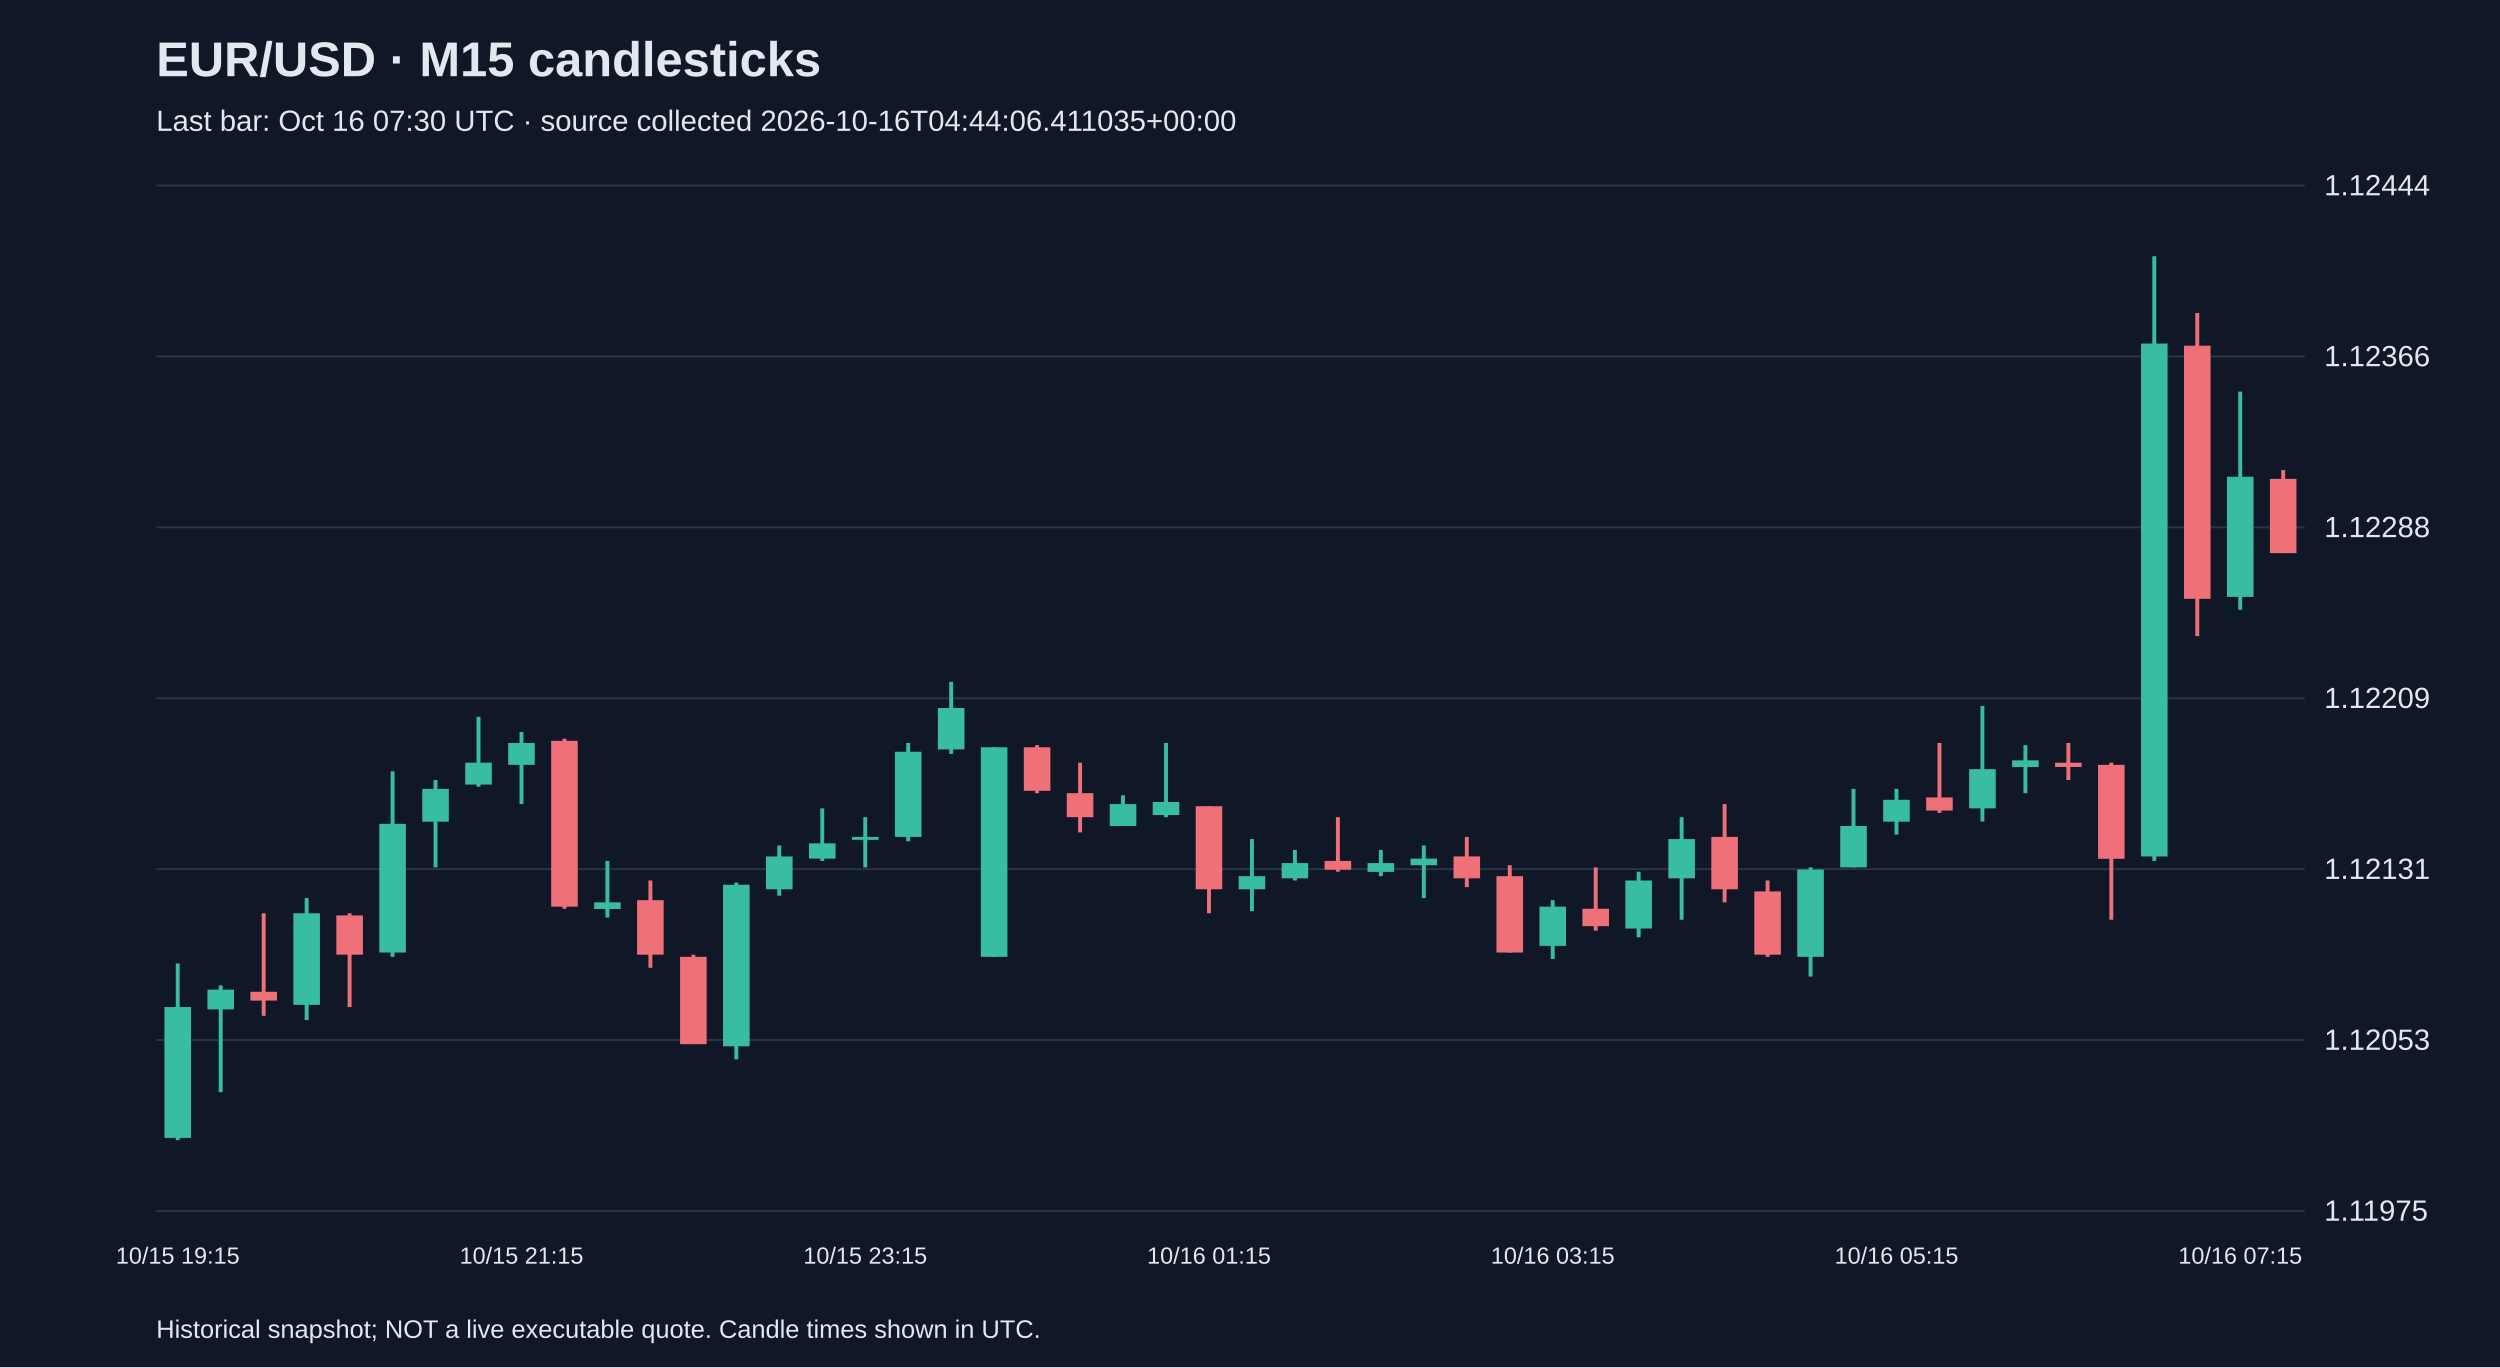
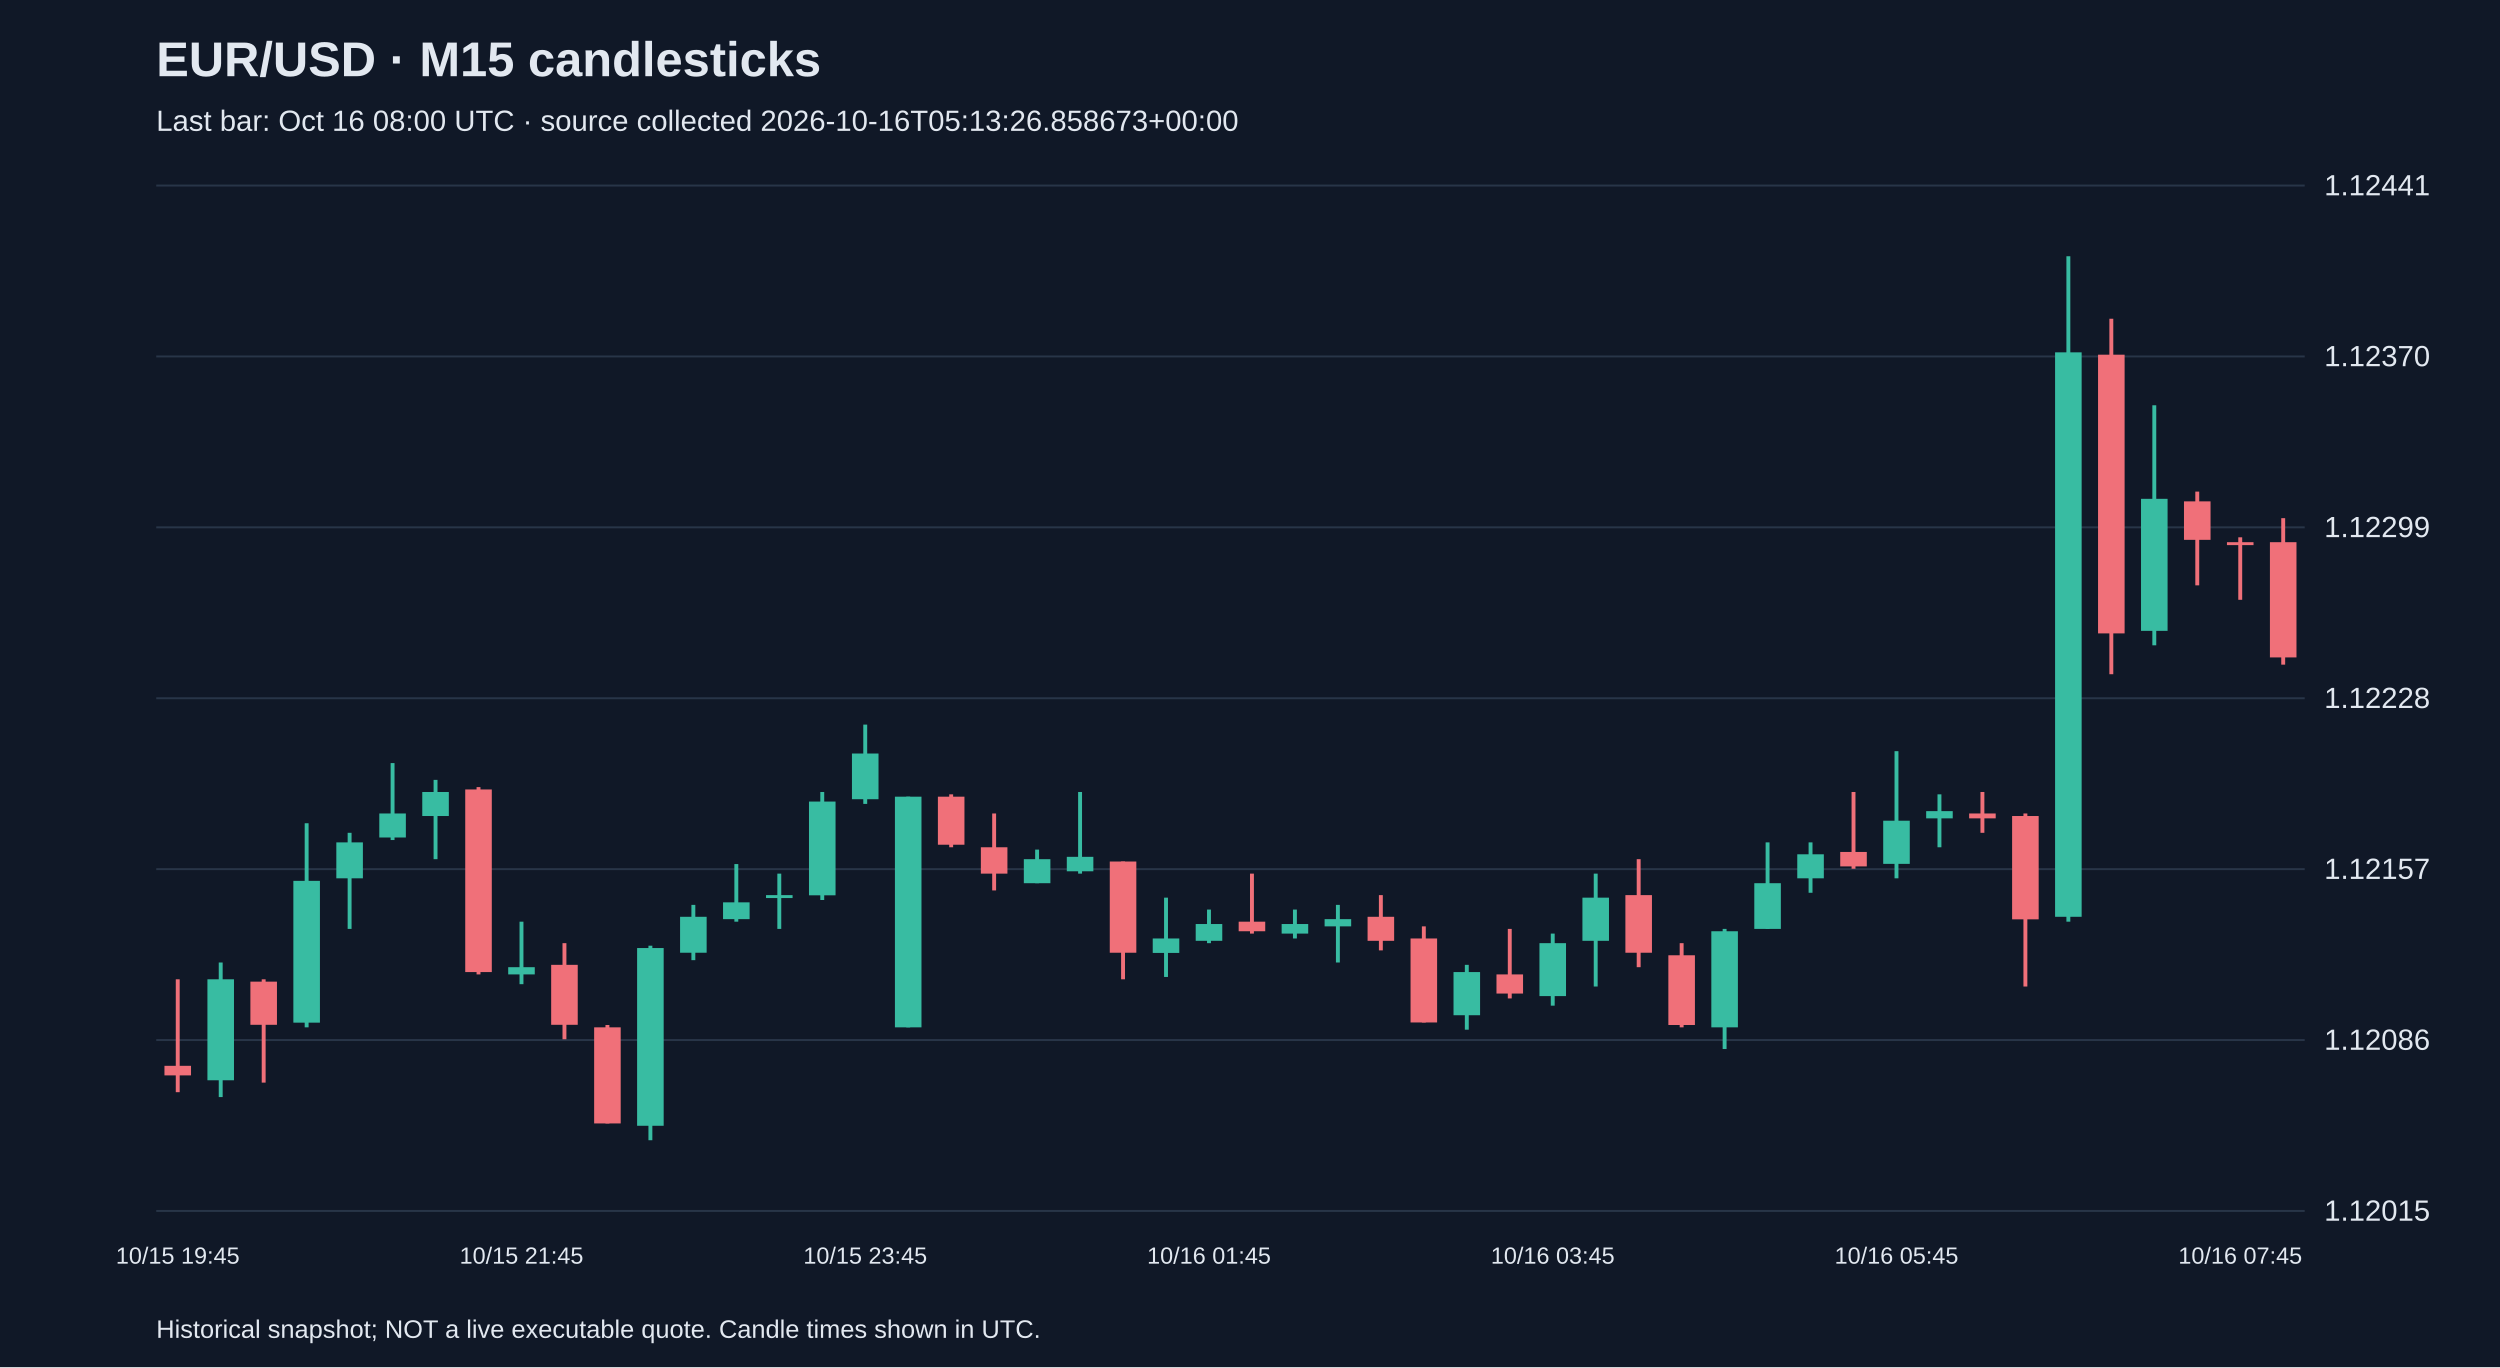
<svg xmlns="http://www.w3.org/2000/svg" viewBox="0 0 1280 700">
  <rect width="100%" height="100%" fill="#101827" />
  <style>text{font-family:Arial,sans-serif;fill:#e2e8f0}</style>
  <text x="80" y="39" font-size="25" font-weight="bold">EUR/USD · M15 candlesticks</text>
-   <text x="80" y="67" font-size="15" fill="#a6b1c5">Last bar: Oct 16 07:30 UTC · source collected 2026-10-16T04:44:06.411035+00:00</text>
+   <text x="80" y="67" font-size="15" fill="#a6b1c5">Last bar: Oct 16 08:00 UTC · source collected 2026-10-16T05:13:26.858673+00:00</text>
  <line x1="80" y1="620.0" x2="1180" y2="620.0" stroke="#283548" />
-   <text x="1190" y="625.0" font-size="15">1.11975</text>
+   <text x="1190" y="625.0" font-size="15">1.12015</text>
  <line x1="80" y1="532.5" x2="1180" y2="532.5" stroke="#283548" />
-   <text x="1190" y="537.5" font-size="15">1.12053</text>
+   <text x="1190" y="537.5" font-size="15">1.12086</text>
  <line x1="80" y1="445.0" x2="1180" y2="445.0" stroke="#283548" />
-   <text x="1190" y="450.0" font-size="15">1.12131</text>
+   <text x="1190" y="450.0" font-size="15">1.12157</text>
  <line x1="80" y1="357.5" x2="1180" y2="357.5" stroke="#283548" />
-   <text x="1190" y="362.5" font-size="15">1.12209</text>
+   <text x="1190" y="362.5" font-size="15">1.12228</text>
  <line x1="80" y1="270.0" x2="1180" y2="270.0" stroke="#283548" />
-   <text x="1190" y="275.0" font-size="15">1.12288</text>
+   <text x="1190" y="275.0" font-size="15">1.12299</text>
  <line x1="80" y1="182.5" x2="1180" y2="182.5" stroke="#283548" />
-   <text x="1190" y="187.5" font-size="15">1.12366</text>
+   <text x="1190" y="187.5" font-size="15">1.12370</text>
  <line x1="80" y1="95.0" x2="1180" y2="95.0" stroke="#283548" />
-   <text x="1190" y="100.0" font-size="15">1.12444</text>
-   <line x1="91.0" y1="493.3" x2="91.0" y2="583.8" stroke="#38bca2" stroke-width="2" />
-   <rect x="84.2" y="515.6" width="13.6" height="67.0" fill="#38bca2" />
-   <text x="91.0" y="647" text-anchor="middle" font-size="12">10/15 19:15</text>
-   <line x1="113.0" y1="504.5" x2="113.0" y2="559.2" stroke="#38bca2" stroke-width="2" />
-   <rect x="106.2" y="506.7" width="13.6" height="10.1" fill="#38bca2" />
-   <line x1="135.0" y1="467.6" x2="135.0" y2="520.1" stroke="#f07079" stroke-width="2" />
-   <rect x="128.2" y="507.8" width="13.6" height="4.5" fill="#f07079" />
-   <line x1="157.0" y1="459.8" x2="157.0" y2="522.3" stroke="#38bca2" stroke-width="2" />
-   <rect x="150.2" y="467.6" width="13.6" height="46.9" fill="#38bca2" />
-   <line x1="179.0" y1="467.6" x2="179.0" y2="515.6" stroke="#f07079" stroke-width="2" />
-   <rect x="172.2" y="468.7" width="13.6" height="20.1" fill="#f07079" />
-   <line x1="201.0" y1="394.9" x2="201.0" y2="489.9" stroke="#38bca2" stroke-width="2" />
-   <rect x="194.2" y="421.8" width="13.6" height="65.9" fill="#38bca2" />
-   <line x1="223.0" y1="399.4" x2="223.0" y2="444.1" stroke="#38bca2" stroke-width="2" />
-   <rect x="216.2" y="403.9" width="13.6" height="16.8" fill="#38bca2" />
-   <line x1="245.0" y1="367.0" x2="245.0" y2="402.8" stroke="#38bca2" stroke-width="2" />
-   <rect x="238.2" y="390.5" width="13.6" height="11.2" fill="#38bca2" />
-   <line x1="267.0" y1="374.8" x2="267.0" y2="411.7" stroke="#38bca2" stroke-width="2" />
-   <rect x="260.2" y="380.4" width="13.6" height="11.2" fill="#38bca2" />
-   <text x="267.0" y="647" text-anchor="middle" font-size="12">10/15 21:15</text>
-   <line x1="289.0" y1="378.2" x2="289.0" y2="465.3" stroke="#f07079" stroke-width="2" />
-   <rect x="282.2" y="379.3" width="13.6" height="84.9" fill="#f07079" />
-   <line x1="311.0" y1="440.8" x2="311.0" y2="469.8" stroke="#38bca2" stroke-width="2" />
-   <rect x="304.2" y="462.0" width="13.6" height="3.4" fill="#38bca2" />
-   <line x1="333.0" y1="450.8" x2="333.0" y2="495.5" stroke="#f07079" stroke-width="2" />
-   <rect x="326.2" y="460.9" width="13.6" height="27.9" fill="#f07079" />
-   <line x1="355.0" y1="488.8" x2="355.0" y2="534.6" stroke="#f07079" stroke-width="2" />
-   <rect x="348.2" y="489.9" width="13.6" height="44.7" fill="#f07079" />
-   <line x1="377.0" y1="451.9" x2="377.0" y2="542.4" stroke="#38bca2" stroke-width="2" />
-   <rect x="370.2" y="453.0" width="13.6" height="82.7" fill="#38bca2" />
-   <line x1="399.0" y1="432.9" x2="399.0" y2="458.6" stroke="#38bca2" stroke-width="2" />
-   <rect x="392.2" y="438.5" width="13.6" height="16.8" fill="#38bca2" />
-   <line x1="421.0" y1="413.9" x2="421.0" y2="440.8" stroke="#38bca2" stroke-width="2" />
-   <rect x="414.2" y="431.8" width="13.6" height="7.8" fill="#38bca2" />
-   <line x1="443.0" y1="418.4" x2="443.0" y2="444.1" stroke="#38bca2" stroke-width="2" />
-   <rect x="436.2" y="428.5" width="13.6" height="1.5" fill="#38bca2" />
-   <text x="443.0" y="647" text-anchor="middle" font-size="12">10/15 23:15</text>
-   <line x1="465.0" y1="380.4" x2="465.0" y2="430.7" stroke="#38bca2" stroke-width="2" />
-   <rect x="458.2" y="384.9" width="13.6" height="43.6" fill="#38bca2" />
-   <line x1="487.0" y1="349.1" x2="487.0" y2="386.0" stroke="#38bca2" stroke-width="2" />
-   <rect x="480.2" y="362.5" width="13.6" height="21.2" fill="#38bca2" />
-   <line x1="509.0" y1="382.6" x2="509.0" y2="489.9" stroke="#38bca2" stroke-width="2" />
-   <rect x="502.2" y="382.6" width="13.6" height="107.3" fill="#38bca2" />
-   <line x1="531.0" y1="381.5" x2="531.0" y2="406.1" stroke="#f07079" stroke-width="2" />
-   <rect x="524.2" y="382.6" width="13.6" height="22.3" fill="#f07079" />
-   <line x1="553.0" y1="390.5" x2="553.0" y2="426.2" stroke="#f07079" stroke-width="2" />
-   <rect x="546.2" y="406.1" width="13.6" height="12.3" fill="#f07079" />
-   <line x1="575.0" y1="407.2" x2="575.0" y2="422.9" stroke="#38bca2" stroke-width="2" />
-   <rect x="568.2" y="411.7" width="13.6" height="11.2" fill="#38bca2" />
-   <line x1="597.0" y1="380.4" x2="597.0" y2="418.4" stroke="#38bca2" stroke-width="2" />
-   <rect x="590.2" y="410.6" width="13.6" height="6.7" fill="#38bca2" />
-   <line x1="619.0" y1="412.8" x2="619.0" y2="467.6" stroke="#f07079" stroke-width="2" />
-   <rect x="612.2" y="412.8" width="13.6" height="42.5" fill="#f07079" />
-   <text x="619.0" y="647" text-anchor="middle" font-size="12">10/16 01:15</text>
-   <line x1="641.0" y1="429.6" x2="641.0" y2="466.5" stroke="#38bca2" stroke-width="2" />
-   <rect x="634.2" y="448.6" width="13.6" height="6.7" fill="#38bca2" />
-   <line x1="663.0" y1="435.2" x2="663.0" y2="450.8" stroke="#38bca2" stroke-width="2" />
-   <rect x="656.2" y="441.9" width="13.6" height="7.8" fill="#38bca2" />
-   <line x1="685.0" y1="418.4" x2="685.0" y2="446.3" stroke="#f07079" stroke-width="2" />
-   <rect x="678.2" y="440.8" width="13.6" height="4.5" fill="#f07079" />
-   <line x1="707.0" y1="435.2" x2="707.0" y2="448.6" stroke="#38bca2" stroke-width="2" />
-   <rect x="700.2" y="441.9" width="13.6" height="4.5" fill="#38bca2" />
-   <line x1="729.0" y1="432.9" x2="729.0" y2="459.8" stroke="#38bca2" stroke-width="2" />
-   <rect x="722.2" y="439.6" width="13.6" height="3.4" fill="#38bca2" />
-   <line x1="751.0" y1="428.5" x2="751.0" y2="454.2" stroke="#f07079" stroke-width="2" />
-   <rect x="744.2" y="438.5" width="13.6" height="11.2" fill="#f07079" />
-   <line x1="773.0" y1="443.0" x2="773.0" y2="487.7" stroke="#f07079" stroke-width="2" />
-   <rect x="766.2" y="448.6" width="13.6" height="39.1" fill="#f07079" />
-   <line x1="795.0" y1="460.9" x2="795.0" y2="491.0" stroke="#38bca2" stroke-width="2" />
-   <rect x="788.2" y="464.2" width="13.6" height="20.1" fill="#38bca2" />
-   <text x="795.0" y="647" text-anchor="middle" font-size="12">10/16 03:15</text>
-   <line x1="817.0" y1="444.1" x2="817.0" y2="476.5" stroke="#f07079" stroke-width="2" />
-   <rect x="810.2" y="465.3" width="13.6" height="8.9" fill="#f07079" />
-   <line x1="839.0" y1="446.3" x2="839.0" y2="479.9" stroke="#38bca2" stroke-width="2" />
-   <rect x="832.2" y="450.8" width="13.6" height="24.6" fill="#38bca2" />
-   <line x1="861.0" y1="418.4" x2="861.0" y2="470.9" stroke="#38bca2" stroke-width="2" />
-   <rect x="854.2" y="429.6" width="13.6" height="20.1" fill="#38bca2" />
-   <line x1="883.0" y1="411.7" x2="883.0" y2="462.0" stroke="#f07079" stroke-width="2" />
-   <rect x="876.2" y="428.5" width="13.6" height="26.8" fill="#f07079" />
-   <line x1="905.0" y1="450.8" x2="905.0" y2="489.9" stroke="#f07079" stroke-width="2" />
-   <rect x="898.2" y="456.4" width="13.6" height="32.4" fill="#f07079" />
-   <line x1="927.0" y1="444.1" x2="927.0" y2="500.0" stroke="#38bca2" stroke-width="2" />
-   <rect x="920.2" y="445.2" width="13.6" height="44.7" fill="#38bca2" />
-   <line x1="949.0" y1="403.9" x2="949.0" y2="444.1" stroke="#38bca2" stroke-width="2" />
-   <rect x="942.2" y="422.9" width="13.6" height="21.2" fill="#38bca2" />
-   <line x1="971.0" y1="403.9" x2="971.0" y2="427.3" stroke="#38bca2" stroke-width="2" />
-   <rect x="964.2" y="409.5" width="13.6" height="11.2" fill="#38bca2" />
-   <text x="971.0" y="647" text-anchor="middle" font-size="12">10/16 05:15</text>
-   <line x1="993.0" y1="380.4" x2="993.0" y2="416.2" stroke="#f07079" stroke-width="2" />
-   <rect x="986.2" y="408.3" width="13.6" height="6.7" fill="#f07079" />
-   <line x1="1015.0" y1="361.4" x2="1015.0" y2="420.6" stroke="#38bca2" stroke-width="2" />
-   <rect x="1008.2" y="393.8" width="13.6" height="20.1" fill="#38bca2" />
-   <line x1="1037.0" y1="381.5" x2="1037.0" y2="406.1" stroke="#38bca2" stroke-width="2" />
-   <rect x="1030.2" y="389.3" width="13.6" height="3.4" fill="#38bca2" />
-   <line x1="1059.0" y1="380.4" x2="1059.0" y2="399.4" stroke="#f07079" stroke-width="2" />
-   <rect x="1052.2" y="390.5" width="13.6" height="2.2" fill="#f07079" />
-   <line x1="1081.0" y1="390.5" x2="1081.0" y2="470.9" stroke="#f07079" stroke-width="2" />
-   <rect x="1074.2" y="391.6" width="13.6" height="48.1" fill="#f07079" />
-   <line x1="1103.0" y1="131.2" x2="1103.0" y2="440.8" stroke="#38bca2" stroke-width="2" />
-   <rect x="1096.2" y="175.9" width="13.6" height="262.6" fill="#38bca2" />
-   <line x1="1125.0" y1="160.3" x2="1125.0" y2="325.7" stroke="#f07079" stroke-width="2" />
-   <rect x="1118.2" y="177.0" width="13.6" height="129.6" fill="#f07079" />
-   <line x1="1147.0" y1="200.5" x2="1147.0" y2="312.2" stroke="#38bca2" stroke-width="2" />
-   <rect x="1140.2" y="244.1" width="13.6" height="61.5" fill="#38bca2" />
-   <text x="1147.0" y="647" text-anchor="middle" font-size="12">10/16 07:15</text>
-   <line x1="1169.0" y1="240.7" x2="1169.0" y2="283.2" stroke="#f07079" stroke-width="2" />
-   <rect x="1162.2" y="245.2" width="13.6" height="38.0" fill="#f07079" />
+   <text x="1190" y="100.0" font-size="15">1.12441</text>
+   <line x1="91.0" y1="501.4" x2="91.0" y2="559.2" stroke="#f07079" stroke-width="2" />
+   <rect x="84.2" y="545.7" width="13.6" height="4.9" fill="#f07079" />
+   <text x="91.0" y="647" text-anchor="middle" font-size="12">10/15 19:45</text>
+   <line x1="113.0" y1="492.8" x2="113.0" y2="561.7" stroke="#38bca2" stroke-width="2" />
+   <rect x="106.2" y="501.4" width="13.6" height="51.7" fill="#38bca2" />
+   <line x1="135.0" y1="501.4" x2="135.0" y2="554.3" stroke="#f07079" stroke-width="2" />
+   <rect x="128.2" y="502.6" width="13.6" height="22.1" fill="#f07079" />
+   <line x1="157.0" y1="421.5" x2="157.0" y2="526.0" stroke="#38bca2" stroke-width="2" />
+   <rect x="150.2" y="451.0" width="13.6" height="72.6" fill="#38bca2" />
+   <line x1="179.0" y1="426.4" x2="179.0" y2="475.6" stroke="#38bca2" stroke-width="2" />
+   <rect x="172.2" y="431.3" width="13.6" height="18.4" fill="#38bca2" />
+   <line x1="201.0" y1="390.7" x2="201.0" y2="430.1" stroke="#38bca2" stroke-width="2" />
+   <rect x="194.2" y="416.5" width="13.6" height="12.3" fill="#38bca2" />
+   <line x1="223.0" y1="399.3" x2="223.0" y2="439.9" stroke="#38bca2" stroke-width="2" />
+   <rect x="216.2" y="405.5" width="13.6" height="12.3" fill="#38bca2" />
+   <line x1="245.0" y1="403.0" x2="245.0" y2="498.9" stroke="#f07079" stroke-width="2" />
+   <rect x="238.2" y="404.2" width="13.6" height="93.5" fill="#f07079" />
+   <line x1="267.0" y1="471.9" x2="267.0" y2="503.9" stroke="#38bca2" stroke-width="2" />
+   <rect x="260.2" y="495.2" width="13.6" height="3.7" fill="#38bca2" />
+   <text x="267.0" y="647" text-anchor="middle" font-size="12">10/15 21:45</text>
+   <line x1="289.0" y1="482.9" x2="289.0" y2="532.1" stroke="#f07079" stroke-width="2" />
+   <rect x="282.2" y="494.0" width="13.6" height="30.7" fill="#f07079" />
+   <line x1="311.0" y1="524.8" x2="311.0" y2="575.2" stroke="#f07079" stroke-width="2" />
+   <rect x="304.2" y="526.0" width="13.6" height="49.2" fill="#f07079" />
+   <line x1="333.0" y1="484.2" x2="333.0" y2="583.8" stroke="#38bca2" stroke-width="2" />
+   <rect x="326.2" y="485.4" width="13.6" height="91.0" fill="#38bca2" />
+   <line x1="355.0" y1="463.3" x2="355.0" y2="491.6" stroke="#38bca2" stroke-width="2" />
+   <rect x="348.2" y="469.4" width="13.6" height="18.4" fill="#38bca2" />
+   <line x1="377.0" y1="442.4" x2="377.0" y2="471.9" stroke="#38bca2" stroke-width="2" />
+   <rect x="370.2" y="462.0" width="13.6" height="8.6" fill="#38bca2" />
+   <line x1="399.0" y1="447.3" x2="399.0" y2="475.6" stroke="#38bca2" stroke-width="2" />
+   <rect x="392.2" y="458.3" width="13.6" height="1.5" fill="#38bca2" />
+   <line x1="421.0" y1="405.5" x2="421.0" y2="460.8" stroke="#38bca2" stroke-width="2" />
+   <rect x="414.2" y="410.4" width="13.6" height="48.0" fill="#38bca2" />
+   <line x1="443.0" y1="371.0" x2="443.0" y2="411.6" stroke="#38bca2" stroke-width="2" />
+   <rect x="436.2" y="385.8" width="13.6" height="23.4" fill="#38bca2" />
+   <text x="443.0" y="647" text-anchor="middle" font-size="12">10/15 23:45</text>
+   <line x1="465.0" y1="407.9" x2="465.0" y2="526.0" stroke="#38bca2" stroke-width="2" />
+   <rect x="458.2" y="407.9" width="13.6" height="118.1" fill="#38bca2" />
+   <line x1="487.0" y1="406.7" x2="487.0" y2="433.8" stroke="#f07079" stroke-width="2" />
+   <rect x="480.2" y="407.9" width="13.6" height="24.6" fill="#f07079" />
+   <line x1="509.0" y1="416.5" x2="509.0" y2="455.9" stroke="#f07079" stroke-width="2" />
+   <rect x="502.2" y="433.8" width="13.6" height="13.5" fill="#f07079" />
+   <line x1="531.0" y1="435.0" x2="531.0" y2="452.2" stroke="#38bca2" stroke-width="2" />
+   <rect x="524.2" y="439.9" width="13.6" height="12.3" fill="#38bca2" />
+   <line x1="553.0" y1="405.5" x2="553.0" y2="447.3" stroke="#38bca2" stroke-width="2" />
+   <rect x="546.2" y="438.7" width="13.6" height="7.4" fill="#38bca2" />
+   <line x1="575.0" y1="441.1" x2="575.0" y2="501.4" stroke="#f07079" stroke-width="2" />
+   <rect x="568.2" y="441.1" width="13.6" height="46.7" fill="#f07079" />
+   <line x1="597.0" y1="459.6" x2="597.0" y2="500.2" stroke="#38bca2" stroke-width="2" />
+   <rect x="590.2" y="480.5" width="13.6" height="7.4" fill="#38bca2" />
+   <line x1="619.0" y1="465.7" x2="619.0" y2="482.9" stroke="#38bca2" stroke-width="2" />
+   <rect x="612.2" y="473.1" width="13.6" height="8.6" fill="#38bca2" />
+   <text x="619.0" y="647" text-anchor="middle" font-size="12">10/16 01:45</text>
+   <line x1="641.0" y1="447.3" x2="641.0" y2="478.0" stroke="#f07079" stroke-width="2" />
+   <rect x="634.2" y="471.9" width="13.6" height="4.9" fill="#f07079" />
+   <line x1="663.0" y1="465.7" x2="663.0" y2="480.5" stroke="#38bca2" stroke-width="2" />
+   <rect x="656.2" y="473.1" width="13.6" height="4.9" fill="#38bca2" />
+   <line x1="685.0" y1="463.3" x2="685.0" y2="492.8" stroke="#38bca2" stroke-width="2" />
+   <rect x="678.2" y="470.6" width="13.6" height="3.7" fill="#38bca2" />
+   <line x1="707.0" y1="458.3" x2="707.0" y2="486.6" stroke="#f07079" stroke-width="2" />
+   <rect x="700.2" y="469.4" width="13.6" height="12.3" fill="#f07079" />
+   <line x1="729.0" y1="474.3" x2="729.0" y2="523.5" stroke="#f07079" stroke-width="2" />
+   <rect x="722.2" y="480.5" width="13.6" height="43.0" fill="#f07079" />
+   <line x1="751.0" y1="494.0" x2="751.0" y2="527.2" stroke="#38bca2" stroke-width="2" />
+   <rect x="744.2" y="497.7" width="13.6" height="22.1" fill="#38bca2" />
+   <line x1="773.0" y1="475.6" x2="773.0" y2="511.2" stroke="#f07079" stroke-width="2" />
+   <rect x="766.2" y="498.9" width="13.6" height="9.8" fill="#f07079" />
+   <line x1="795.0" y1="478.0" x2="795.0" y2="514.9" stroke="#38bca2" stroke-width="2" />
+   <rect x="788.2" y="482.9" width="13.6" height="27.1" fill="#38bca2" />
+   <text x="795.0" y="647" text-anchor="middle" font-size="12">10/16 03:45</text>
+   <line x1="817.0" y1="447.3" x2="817.0" y2="505.1" stroke="#38bca2" stroke-width="2" />
+   <rect x="810.2" y="459.6" width="13.6" height="22.1" fill="#38bca2" />
+   <line x1="839.0" y1="439.9" x2="839.0" y2="495.2" stroke="#f07079" stroke-width="2" />
+   <rect x="832.2" y="458.3" width="13.6" height="29.5" fill="#f07079" />
+   <line x1="861.0" y1="482.9" x2="861.0" y2="526.0" stroke="#f07079" stroke-width="2" />
+   <rect x="854.2" y="489.1" width="13.6" height="35.7" fill="#f07079" />
+   <line x1="883.0" y1="475.6" x2="883.0" y2="537.1" stroke="#38bca2" stroke-width="2" />
+   <rect x="876.2" y="476.8" width="13.6" height="49.2" fill="#38bca2" />
+   <line x1="905.0" y1="431.3" x2="905.0" y2="475.6" stroke="#38bca2" stroke-width="2" />
+   <rect x="898.2" y="452.2" width="13.6" height="23.4" fill="#38bca2" />
+   <line x1="927.0" y1="431.3" x2="927.0" y2="457.1" stroke="#38bca2" stroke-width="2" />
+   <rect x="920.2" y="437.4" width="13.6" height="12.3" fill="#38bca2" />
+   <line x1="949.0" y1="405.5" x2="949.0" y2="444.8" stroke="#f07079" stroke-width="2" />
+   <rect x="942.2" y="436.2" width="13.6" height="7.4" fill="#f07079" />
+   <line x1="971.0" y1="384.6" x2="971.0" y2="449.7" stroke="#38bca2" stroke-width="2" />
+   <rect x="964.2" y="420.2" width="13.6" height="22.1" fill="#38bca2" />
+   <text x="971.0" y="647" text-anchor="middle" font-size="12">10/16 05:45</text>
+   <line x1="993.0" y1="406.7" x2="993.0" y2="433.8" stroke="#38bca2" stroke-width="2" />
+   <rect x="986.2" y="415.3" width="13.6" height="3.7" fill="#38bca2" />
+   <line x1="1015.0" y1="405.5" x2="1015.0" y2="426.4" stroke="#f07079" stroke-width="2" />
+   <rect x="1008.2" y="416.5" width="13.6" height="2.5" fill="#f07079" />
+   <line x1="1037.0" y1="416.5" x2="1037.0" y2="505.1" stroke="#f07079" stroke-width="2" />
+   <rect x="1030.2" y="417.8" width="13.6" height="52.9" fill="#f07079" />
+   <line x1="1059.0" y1="131.2" x2="1059.0" y2="471.9" stroke="#38bca2" stroke-width="2" />
+   <rect x="1052.2" y="180.4" width="13.6" height="289.0" fill="#38bca2" />
+   <line x1="1081.0" y1="163.2" x2="1081.0" y2="345.2" stroke="#f07079" stroke-width="2" />
+   <rect x="1074.2" y="181.6" width="13.6" height="142.7" fill="#f07079" />
+   <line x1="1103.0" y1="207.5" x2="1103.0" y2="330.4" stroke="#38bca2" stroke-width="2" />
+   <rect x="1096.2" y="255.4" width="13.6" height="67.6" fill="#38bca2" />
+   <line x1="1125.0" y1="251.7" x2="1125.0" y2="299.7" stroke="#f07079" stroke-width="2" />
+   <rect x="1118.2" y="256.7" width="13.6" height="19.7" fill="#f07079" />
+   <line x1="1147.0" y1="275.1" x2="1147.0" y2="307.1" stroke="#f07079" stroke-width="2" />
+   <rect x="1140.2" y="277.6" width="13.6" height="1.5" fill="#f07079" />
+   <text x="1147.0" y="647" text-anchor="middle" font-size="12">10/16 07:45</text>
+   <line x1="1169.0" y1="265.3" x2="1169.0" y2="340.3" stroke="#f07079" stroke-width="2" />
+   <rect x="1162.2" y="277.6" width="13.6" height="59.0" fill="#f07079" />
  <text x="80" y="685" font-size="13">Historical snapshot; NOT a live executable quote. Candle times shown in UTC.</text>
</svg>
